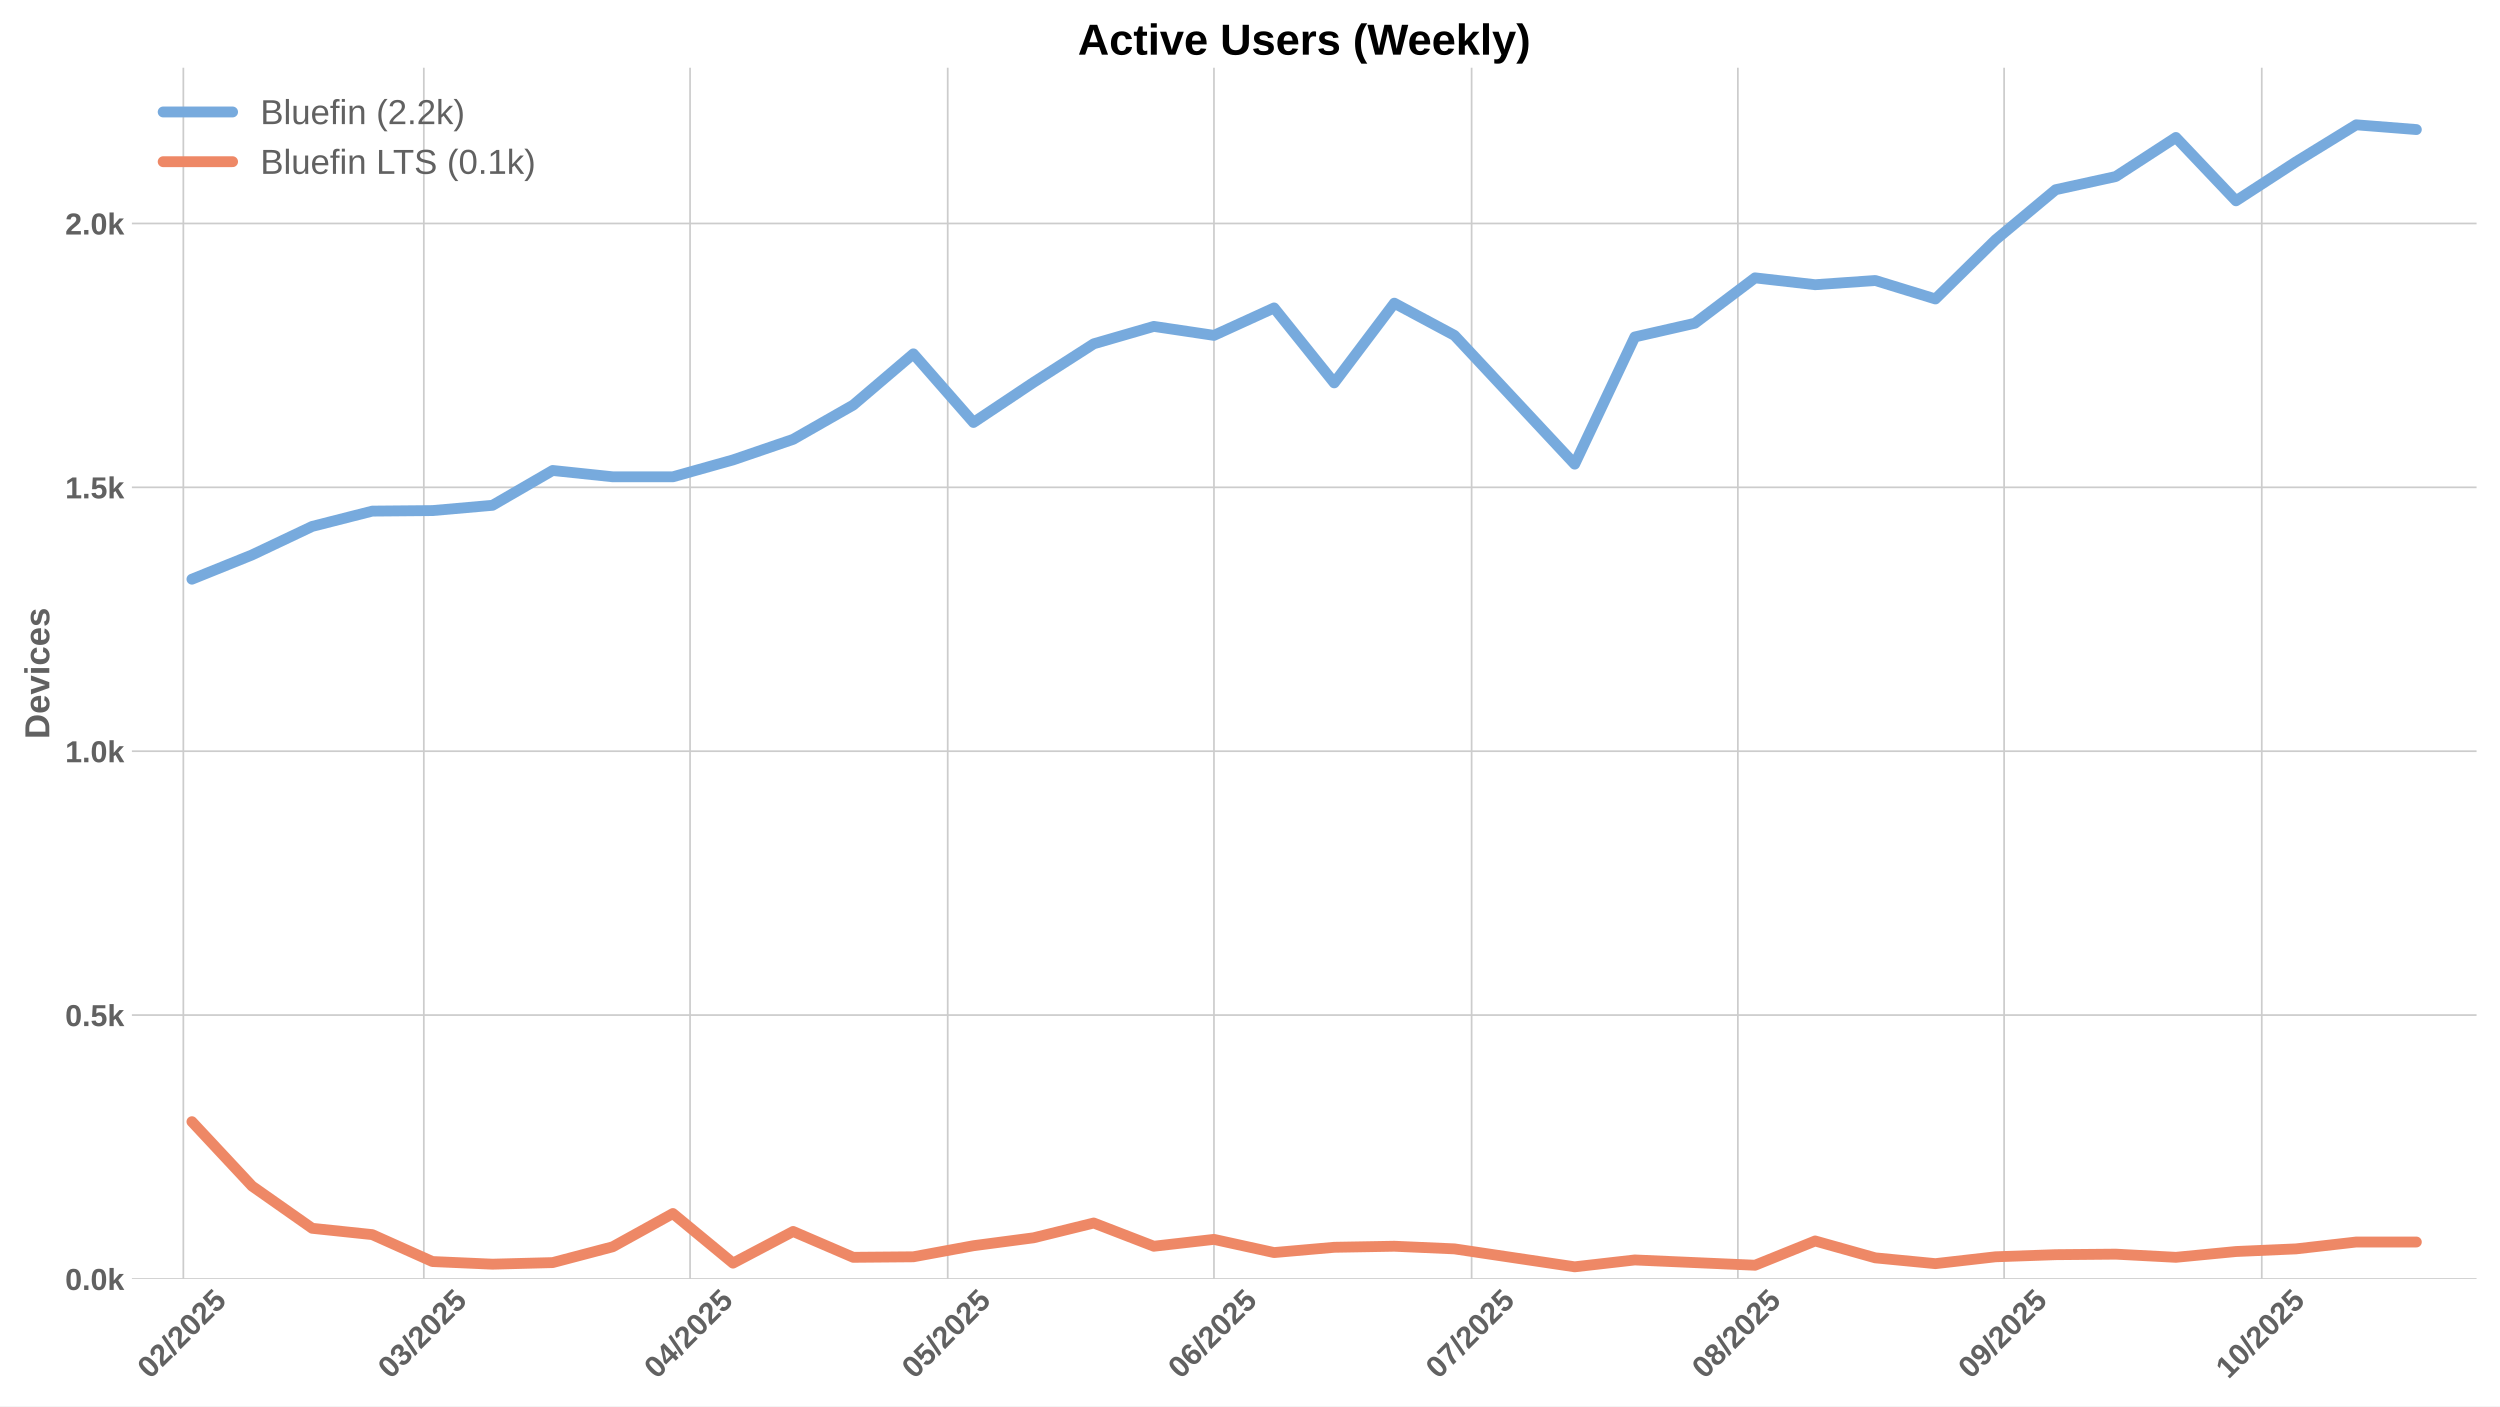
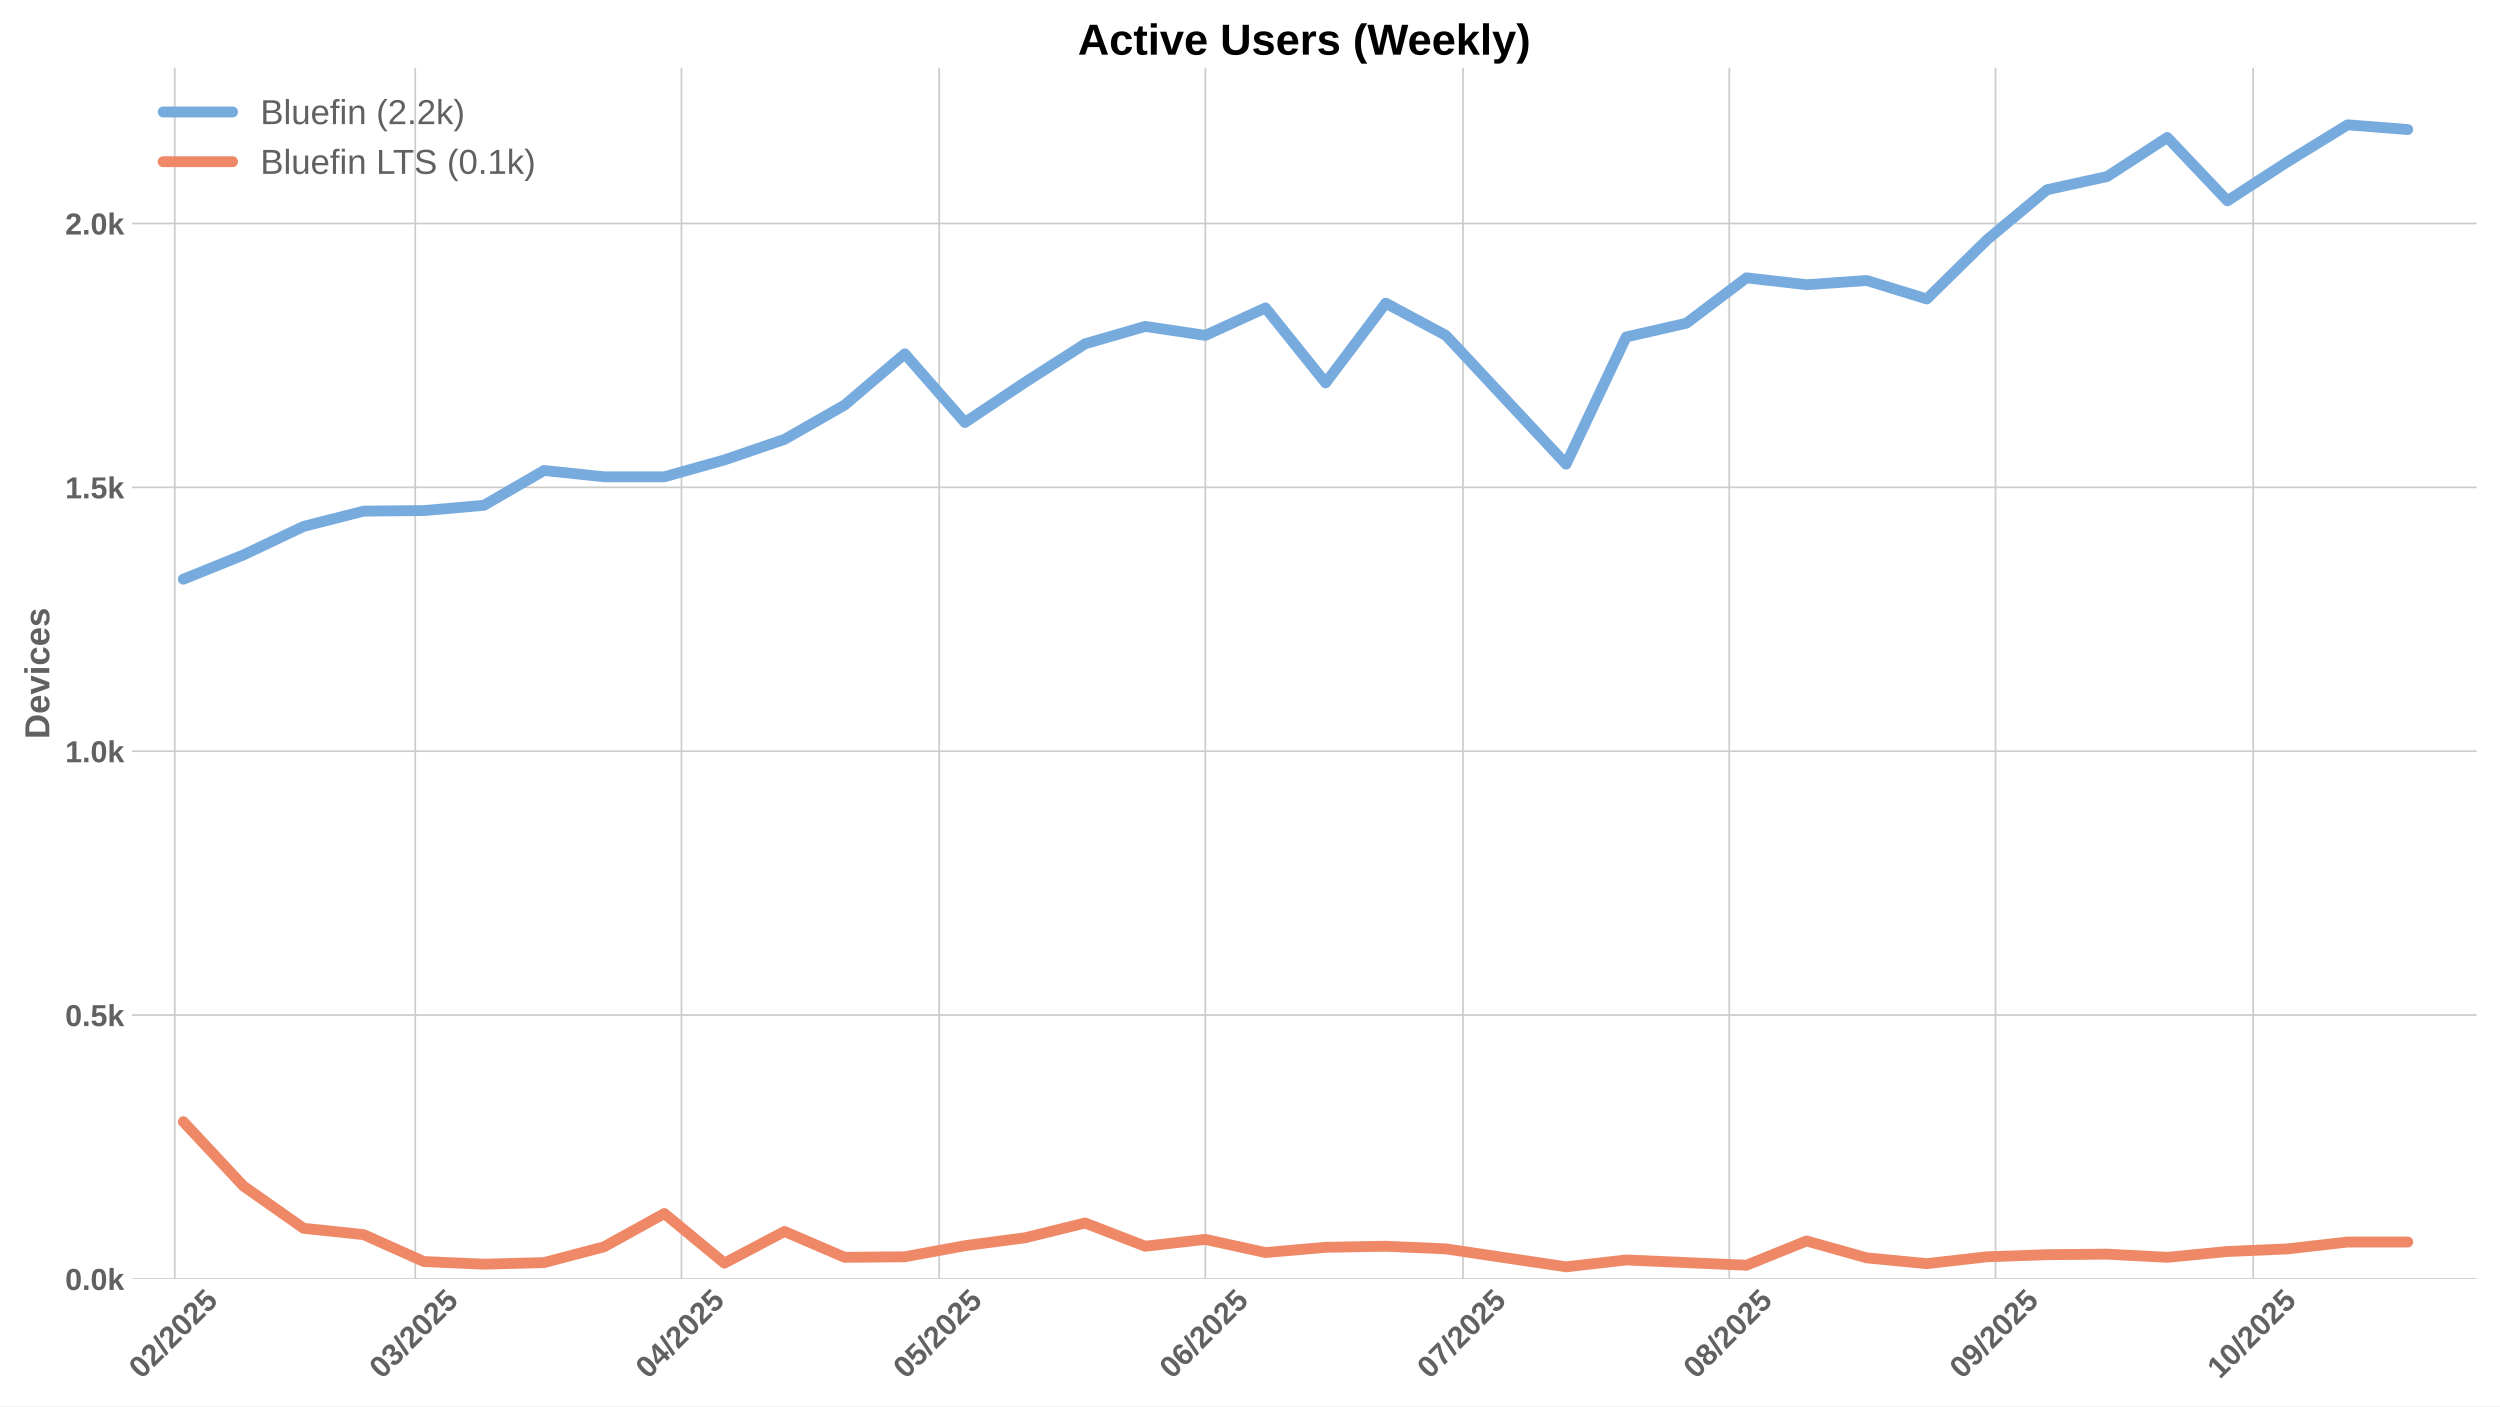
<svg xmlns="http://www.w3.org/2000/svg" xmlns:xlink="http://www.w3.org/1999/xlink" width="1152pt" height="648pt" viewBox="0 0 1152 648" version="1.1">
  <defs>
    <style type="text/css">*{stroke-linejoin: round; stroke-linecap: butt}</style>
  </defs>
  <g id="figure_1">
    <g id="patch_1">
      <path d="M 0 648  L 1152 648  L 1152 0  L 0 0  z " style="fill: #ffffff" />
    </g>
    <g id="axes_1">
      <g id="patch_2">
        <path d="M 60.78 589.343  L 1141.2 589.343  L 1141.2 31.2  L 60.78 31.2  z " style="fill: #ffffff" />
      </g>
      <g id="matplotlib.axis_1">
        <g id="xtick_1">
          <g id="line2d_1">
-             <path d="M 84.484 589.343  L 84.484 31.2  " clip-path="url(#pce6b079dcf)" style="fill: none; stroke: #cccccc; stroke-width: 0.8; stroke-linecap: round" />
+             <path d="M 80.526 589.343  L 80.526 31.2  " clip-path="url(#p0f02a2722f)" style="fill: none; stroke: #cccccc; stroke-width: 0.8; stroke-linecap: round" />
          </g>
          <g id="line2d_2" />
          <g id="text_1">
-             <g style="fill: #616161" transform="translate(69.15349 635.7977) rotate(-45) scale(0.14 -0.14)">
+             <g style="fill: #616161" transform="translate(65.19536 635.7977) rotate(-45) scale(0.14 -0.14)">
              <defs>
                <path id="LiberationSans-Bold-30" d="M 3297 2203  Q 3297 1088 2914 512  Q 2531 -63 1766 -63  Q 253 -63 253 2203  Q 253 2994 418 3494  Q 584 3994 915 4231  Q 1247 4469 1791 4469  Q 2572 4469 2934 3903  Q 3297 3338 3297 2203  z M 2416 2203  Q 2416 2813 2356 3150  Q 2297 3488 2165 3634  Q 2034 3781 1784 3781  Q 1519 3781 1383 3632  Q 1247 3484 1189 3148  Q 1131 2813 1131 2203  Q 1131 1600 1192 1261  Q 1253 922 1386 775  Q 1519 628 1772 628  Q 2022 628 2158 783  Q 2294 938 2355 1278  Q 2416 1619 2416 2203  z " transform="scale(0.015625)" />
                <path id="LiberationSans-Bold-32" d="M 222 0  L 222 609  Q 394 988 711 1347  Q 1028 1706 1509 2097  Q 1972 2472 2158 2715  Q 2344 2959 2344 3194  Q 2344 3769 1766 3769  Q 1484 3769 1336 3617  Q 1188 3466 1144 3163  L 259 3213  Q 334 3825 717 4147  Q 1100 4469 1759 4469  Q 2472 4469 2853 4144  Q 3234 3819 3234 3231  Q 3234 2922 3112 2672  Q 2991 2422 2800 2211  Q 2609 2000 2376 1815  Q 2144 1631 1925 1456  Q 1706 1281 1526 1103  Q 1347 925 1259 722  L 3303 722  L 3303 0  L 222 0  z " transform="scale(0.015625)" />
                <path id="LiberationSans-Bold-2f" d="M 63 -128  L 972 4638  L 1716 4638  L 822 -128  L 63 -128  z " transform="scale(0.015625)" />
                <path id="LiberationSans-Bold-35" d="M 3381 1466  Q 3381 766 2945 351  Q 2509 -63 1750 -63  Q 1088 -63 689 235  Q 291 534 197 1100  L 1075 1172  Q 1144 891 1319 762  Q 1494 634 1759 634  Q 2088 634 2283 843  Q 2478 1053 2478 1447  Q 2478 1794 2293 2001  Q 2109 2209 1778 2209  Q 1413 2209 1181 1925  L 325 1925  L 478 4403  L 3125 4403  L 3125 3750  L 1275 3750  L 1203 2638  Q 1522 2919 2000 2919  Q 2628 2919 3004 2528  Q 3381 2138 3381 1466  z " transform="scale(0.015625)" />
              </defs>
              <use xlink:href="#LiberationSans-Bold-30" />
              <use xlink:href="#LiberationSans-Bold-32" transform="translate(55.61523 0)" />
              <use xlink:href="#LiberationSans-Bold-2f" transform="translate(111.2305 0)" />
              <use xlink:href="#LiberationSans-Bold-32" transform="translate(139.0137 0)" />
              <use xlink:href="#LiberationSans-Bold-30" transform="translate(194.6289 0)" />
              <use xlink:href="#LiberationSans-Bold-32" transform="translate(250.2441 0)" />
              <use xlink:href="#LiberationSans-Bold-35" transform="translate(305.8594 0)" />
            </g>
          </g>
        </g>
        <g id="xtick_2">
          <g id="line2d_3">
-             <path d="M 195.296 589.343  L 195.296 31.2  " clip-path="url(#pce6b079dcf)" style="fill: none; stroke: #cccccc; stroke-width: 0.8; stroke-linecap: round" />
+             <path d="M 191.338 589.343  L 191.338 31.2  " clip-path="url(#p0f02a2722f)" style="fill: none; stroke: #cccccc; stroke-width: 0.8; stroke-linecap: round" />
          </g>
          <g id="line2d_4" />
          <g id="text_2">
-             <g style="fill: #616161" transform="translate(179.9658 635.7977) rotate(-45) scale(0.14 -0.14)">
+             <g style="fill: #616161" transform="translate(176.0077 635.7977) rotate(-45) scale(0.14 -0.14)">
              <defs>
                <path id="LiberationSans-Bold-33" d="M 3328 1222  Q 3328 603 2922 265  Q 2516 -72 1766 -72  Q 1056 -72 637 254  Q 219 581 147 1197  L 1041 1275  Q 1125 641 1763 641  Q 2078 641 2253 797  Q 2428 953 2428 1275  Q 2428 1569 2215 1725  Q 2003 1881 1584 1881  L 1278 1881  L 1278 2591  L 1566 2591  Q 1944 2591 2134 2745  Q 2325 2900 2325 3188  Q 2325 3459 2173 3614  Q 2022 3769 1731 3769  Q 1459 3769 1292 3619  Q 1125 3469 1100 3194  L 222 3256  Q 291 3825 694 4147  Q 1097 4469 1747 4469  Q 2438 4469 2827 4158  Q 3216 3847 3216 3297  Q 3216 2884 2973 2618  Q 2731 2353 2275 2266  L 2275 2253  Q 2781 2194 3054 1920  Q 3328 1647 3328 1222  z " transform="scale(0.015625)" />
              </defs>
              <use xlink:href="#LiberationSans-Bold-30" />
              <use xlink:href="#LiberationSans-Bold-33" transform="translate(55.61523 0)" />
              <use xlink:href="#LiberationSans-Bold-2f" transform="translate(111.2305 0)" />
              <use xlink:href="#LiberationSans-Bold-32" transform="translate(139.0137 0)" />
              <use xlink:href="#LiberationSans-Bold-30" transform="translate(194.6289 0)" />
              <use xlink:href="#LiberationSans-Bold-32" transform="translate(250.2441 0)" />
              <use xlink:href="#LiberationSans-Bold-35" transform="translate(305.8594 0)" />
            </g>
          </g>
        </g>
        <g id="xtick_3">
          <g id="line2d_5">
-             <path d="M 317.981 589.343  L 317.981 31.2  " clip-path="url(#pce6b079dcf)" style="fill: none; stroke: #cccccc; stroke-width: 0.8; stroke-linecap: round" />
+             <path d="M 314.023 589.343  L 314.023 31.2  " clip-path="url(#p0f02a2722f)" style="fill: none; stroke: #cccccc; stroke-width: 0.8; stroke-linecap: round" />
          </g>
          <g id="line2d_6" />
          <g id="text_3">
-             <g style="fill: #616161" transform="translate(302.6508 635.7977) rotate(-45) scale(0.14 -0.14)">
+             <g style="fill: #616161" transform="translate(298.6927 635.7977) rotate(-45) scale(0.14 -0.14)">
              <defs>
                <path id="LiberationSans-Bold-34" d="M 2938 897  L 2938 0  L 2100 0  L 2100 897  L 97 897  L 97 1556  L 1956 4403  L 2938 4403  L 2938 1550  L 3525 1550  L 3525 897  L 2938 897  z M 2100 2991  Q 2100 3159 2111 3356  Q 2122 3553 2128 3609  Q 2047 3434 1834 3103  L 813 1550  L 2100 1550  L 2100 2991  z " transform="scale(0.015625)" />
              </defs>
              <use xlink:href="#LiberationSans-Bold-30" />
              <use xlink:href="#LiberationSans-Bold-34" transform="translate(55.61523 0)" />
              <use xlink:href="#LiberationSans-Bold-2f" transform="translate(111.2305 0)" />
              <use xlink:href="#LiberationSans-Bold-32" transform="translate(139.0137 0)" />
              <use xlink:href="#LiberationSans-Bold-30" transform="translate(194.6289 0)" />
              <use xlink:href="#LiberationSans-Bold-32" transform="translate(250.2441 0)" />
              <use xlink:href="#LiberationSans-Bold-35" transform="translate(305.8594 0)" />
            </g>
          </g>
        </g>
        <g id="xtick_4">
          <g id="line2d_7">
-             <path d="M 436.709 589.343  L 436.709 31.2  " clip-path="url(#pce6b079dcf)" style="fill: none; stroke: #cccccc; stroke-width: 0.8; stroke-linecap: round" />
+             <path d="M 432.75 589.343  L 432.75 31.2  " clip-path="url(#p0f02a2722f)" style="fill: none; stroke: #cccccc; stroke-width: 0.8; stroke-linecap: round" />
          </g>
          <g id="line2d_8" />
          <g id="text_4">
-             <g style="fill: #616161" transform="translate(421.3783 635.7977) rotate(-45) scale(0.14 -0.14)">
+             <g style="fill: #616161" transform="translate(417.4202 635.7977) rotate(-45) scale(0.14 -0.14)">
              <use xlink:href="#LiberationSans-Bold-30" />
              <use xlink:href="#LiberationSans-Bold-35" transform="translate(55.61523 0)" />
              <use xlink:href="#LiberationSans-Bold-2f" transform="translate(111.2305 0)" />
              <use xlink:href="#LiberationSans-Bold-32" transform="translate(139.0137 0)" />
              <use xlink:href="#LiberationSans-Bold-30" transform="translate(194.6289 0)" />
              <use xlink:href="#LiberationSans-Bold-32" transform="translate(250.2441 0)" />
              <use xlink:href="#LiberationSans-Bold-35" transform="translate(305.8594 0)" />
            </g>
          </g>
        </g>
        <g id="xtick_5">
          <g id="line2d_9">
-             <path d="M 559.394 589.343  L 559.394 31.2  " clip-path="url(#pce6b079dcf)" style="fill: none; stroke: #cccccc; stroke-width: 0.8; stroke-linecap: round" />
+             <path d="M 555.436 589.343  L 555.436 31.2  " clip-path="url(#p0f02a2722f)" style="fill: none; stroke: #cccccc; stroke-width: 0.8; stroke-linecap: round" />
          </g>
          <g id="line2d_10" />
          <g id="text_5">
-             <g style="fill: #616161" transform="translate(544.0634 635.7977) rotate(-45) scale(0.14 -0.14)">
+             <g style="fill: #616161" transform="translate(540.1052 635.7977) rotate(-45) scale(0.14 -0.14)">
              <defs>
                <path id="LiberationSans-Bold-36" d="M 3328 1441  Q 3328 738 2934 337  Q 2541 -63 1847 -63  Q 1069 -63 651 482  Q 234 1028 234 2100  Q 234 3278 657 3873  Q 1081 4469 1869 4469  Q 2428 4469 2751 4222  Q 3075 3975 3209 3456  L 2381 3341  Q 2263 3775 1850 3775  Q 1497 3775 1295 3422  Q 1094 3069 1094 2350  Q 1234 2584 1484 2709  Q 1734 2834 2050 2834  Q 2641 2834 2984 2459  Q 3328 2084 3328 1441  z M 2447 1416  Q 2447 1791 2273 1989  Q 2100 2188 1797 2188  Q 1506 2188 1331 2002  Q 1156 1816 1156 1509  Q 1156 1125 1339 873  Q 1522 622 1819 622  Q 2116 622 2281 833  Q 2447 1044 2447 1416  z " transform="scale(0.015625)" />
              </defs>
              <use xlink:href="#LiberationSans-Bold-30" />
              <use xlink:href="#LiberationSans-Bold-36" transform="translate(55.61523 0)" />
              <use xlink:href="#LiberationSans-Bold-2f" transform="translate(111.2305 0)" />
              <use xlink:href="#LiberationSans-Bold-32" transform="translate(139.0137 0)" />
              <use xlink:href="#LiberationSans-Bold-30" transform="translate(194.6289 0)" />
              <use xlink:href="#LiberationSans-Bold-32" transform="translate(250.2441 0)" />
              <use xlink:href="#LiberationSans-Bold-35" transform="translate(305.8594 0)" />
            </g>
          </g>
        </g>
        <g id="xtick_6">
          <g id="line2d_11">
-             <path d="M 678.121 589.343  L 678.121 31.2  " clip-path="url(#pce6b079dcf)" style="fill: none; stroke: #cccccc; stroke-width: 0.8; stroke-linecap: round" />
+             <path d="M 674.163 589.343  L 674.163 31.2  " clip-path="url(#p0f02a2722f)" style="fill: none; stroke: #cccccc; stroke-width: 0.8; stroke-linecap: round" />
          </g>
          <g id="line2d_12" />
          <g id="text_6">
-             <g style="fill: #616161" transform="translate(662.7908 635.7977) rotate(-45) scale(0.14 -0.14)">
+             <g style="fill: #616161" transform="translate(658.8327 635.7977) rotate(-45) scale(0.14 -0.14)">
              <defs>
                <path id="LiberationSans-Bold-37" d="M 3278 3706  Q 2981 3238 2717 2797  Q 2453 2356 2256 1911  Q 2059 1466 1945 995  Q 1831 525 1831 0  L 916 0  Q 916 550 1059 1064  Q 1203 1578 1475 2111  Q 1747 2644 2463 3681  L 275 3681  L 275 4403  L 3278 4403  L 3278 3706  z " transform="scale(0.015625)" />
              </defs>
              <use xlink:href="#LiberationSans-Bold-30" />
              <use xlink:href="#LiberationSans-Bold-37" transform="translate(55.61523 0)" />
              <use xlink:href="#LiberationSans-Bold-2f" transform="translate(111.2305 0)" />
              <use xlink:href="#LiberationSans-Bold-32" transform="translate(139.0137 0)" />
              <use xlink:href="#LiberationSans-Bold-30" transform="translate(194.6289 0)" />
              <use xlink:href="#LiberationSans-Bold-32" transform="translate(250.2441 0)" />
              <use xlink:href="#LiberationSans-Bold-35" transform="translate(305.8594 0)" />
            </g>
          </g>
        </g>
        <g id="xtick_7">
          <g id="line2d_13">
-             <path d="M 800.806 589.343  L 800.806 31.2  " clip-path="url(#pce6b079dcf)" style="fill: none; stroke: #cccccc; stroke-width: 0.8; stroke-linecap: round" />
+             <path d="M 796.848 589.343  L 796.848 31.2  " clip-path="url(#p0f02a2722f)" style="fill: none; stroke: #cccccc; stroke-width: 0.8; stroke-linecap: round" />
          </g>
          <g id="line2d_14" />
          <g id="text_7">
-             <g style="fill: #616161" transform="translate(785.4759 635.7977) rotate(-45) scale(0.14 -0.14)">
+             <g style="fill: #616161" transform="translate(781.5178 635.7977) rotate(-45) scale(0.14 -0.14)">
              <defs>
                <path id="LiberationSans-Bold-38" d="M 3363 1241  Q 3363 622 2953 279  Q 2544 -63 1784 -63  Q 1031 -63 617 278  Q 203 619 203 1234  Q 203 1656 447 1945  Q 691 2234 1100 2303  L 1100 2316  Q 744 2394 525 2669  Q 306 2944 306 3303  Q 306 3844 689 4156  Q 1072 4469 1772 4469  Q 2488 4469 2870 4164  Q 3253 3859 3253 3297  Q 3253 2938 3036 2666  Q 2819 2394 2453 2322  L 2453 2309  Q 2878 2241 3120 1961  Q 3363 1681 3363 1241  z M 2350 3250  Q 2350 3563 2206 3708  Q 2063 3853 1772 3853  Q 1203 3853 1203 3250  Q 1203 2619 1778 2619  Q 2066 2619 2208 2766  Q 2350 2913 2350 3250  z M 2453 1313  Q 2453 2003 1766 2003  Q 1447 2003 1276 1822  Q 1106 1641 1106 1300  Q 1106 913 1275 734  Q 1444 556 1791 556  Q 2131 556 2292 734  Q 2453 913 2453 1313  z " transform="scale(0.015625)" />
              </defs>
              <use xlink:href="#LiberationSans-Bold-30" />
              <use xlink:href="#LiberationSans-Bold-38" transform="translate(55.61523 0)" />
              <use xlink:href="#LiberationSans-Bold-2f" transform="translate(111.2305 0)" />
              <use xlink:href="#LiberationSans-Bold-32" transform="translate(139.0137 0)" />
              <use xlink:href="#LiberationSans-Bold-30" transform="translate(194.6289 0)" />
              <use xlink:href="#LiberationSans-Bold-32" transform="translate(250.2441 0)" />
              <use xlink:href="#LiberationSans-Bold-35" transform="translate(305.8594 0)" />
            </g>
          </g>
        </g>
        <g id="xtick_8">
          <g id="line2d_15">
-             <path d="M 923.491 589.343  L 923.491 31.2  " clip-path="url(#pce6b079dcf)" style="fill: none; stroke: #cccccc; stroke-width: 0.8; stroke-linecap: round" />
+             <path d="M 919.533 589.343  L 919.533 31.2  " clip-path="url(#p0f02a2722f)" style="fill: none; stroke: #cccccc; stroke-width: 0.8; stroke-linecap: round" />
          </g>
          <g id="line2d_16" />
          <g id="text_8">
-             <g style="fill: #616161" transform="translate(908.161 635.7977) rotate(-45) scale(0.14 -0.14)">
+             <g style="fill: #616161" transform="translate(904.2028 635.7977) rotate(-45) scale(0.14 -0.14)">
              <defs>
                <path id="LiberationSans-Bold-39" d="M 3322 2272  Q 3322 1100 2894 518  Q 2466 -63 1678 -63  Q 1097 -63 767 185  Q 438 434 300 972  L 1125 1088  Q 1247 628 1688 628  Q 2056 628 2254 981  Q 2453 1334 2459 2028  Q 2341 1794 2070 1661  Q 1800 1528 1488 1528  Q 906 1528 564 1923  Q 222 2319 222 2994  Q 222 3688 623 4078  Q 1025 4469 1759 4469  Q 2550 4469 2936 3920  Q 3322 3372 3322 2272  z M 2394 2888  Q 2394 3297 2214 3539  Q 2034 3781 1738 3781  Q 1447 3781 1280 3570  Q 1113 3359 1113 2988  Q 1113 2622 1278 2401  Q 1444 2181 1741 2181  Q 2022 2181 2208 2373  Q 2394 2566 2394 2888  z " transform="scale(0.015625)" />
              </defs>
              <use xlink:href="#LiberationSans-Bold-30" />
              <use xlink:href="#LiberationSans-Bold-39" transform="translate(55.61523 0)" />
              <use xlink:href="#LiberationSans-Bold-2f" transform="translate(111.2305 0)" />
              <use xlink:href="#LiberationSans-Bold-32" transform="translate(139.0137 0)" />
              <use xlink:href="#LiberationSans-Bold-30" transform="translate(194.6289 0)" />
              <use xlink:href="#LiberationSans-Bold-32" transform="translate(250.2441 0)" />
              <use xlink:href="#LiberationSans-Bold-35" transform="translate(305.8594 0)" />
            </g>
          </g>
        </g>
        <g id="xtick_9">
          <g id="line2d_17">
-             <path d="M 1042.219 589.343  L 1042.219 31.2  " clip-path="url(#pce6b079dcf)" style="fill: none; stroke: #cccccc; stroke-width: 0.8; stroke-linecap: round" />
+             <path d="M 1038.261 589.343  L 1038.261 31.2  " clip-path="url(#p0f02a2722f)" style="fill: none; stroke: #cccccc; stroke-width: 0.8; stroke-linecap: round" />
          </g>
          <g id="line2d_18" />
          <g id="text_9">
-             <g style="fill: #616161" transform="translate(1026.888 635.7977) rotate(-45) scale(0.14 -0.14)">
+             <g style="fill: #616161" transform="translate(1022.93 635.7977) rotate(-45) scale(0.14 -0.14)">
              <defs>
                <path id="LiberationSans-Bold-31" d="M 403 0  L 403 653  L 1494 653  L 1494 3656  L 438 2997  L 438 3688  L 1541 4403  L 2372 4403  L 2372 653  L 3381 653  L 3381 0  L 403 0  z " transform="scale(0.015625)" />
              </defs>
              <use xlink:href="#LiberationSans-Bold-31" />
              <use xlink:href="#LiberationSans-Bold-30" transform="translate(55.61523 0)" />
              <use xlink:href="#LiberationSans-Bold-2f" transform="translate(111.2305 0)" />
              <use xlink:href="#LiberationSans-Bold-32" transform="translate(139.0137 0)" />
              <use xlink:href="#LiberationSans-Bold-30" transform="translate(194.6289 0)" />
              <use xlink:href="#LiberationSans-Bold-32" transform="translate(250.2441 0)" />
              <use xlink:href="#LiberationSans-Bold-35" transform="translate(305.8594 0)" />
            </g>
          </g>
        </g>
      </g>
      <g id="matplotlib.axis_2">
        <g id="ytick_1">
          <g id="line2d_19">
-             <path d="M 60.78 589.343  L 1141.2 589.343  " clip-path="url(#pce6b079dcf)" style="fill: none; stroke: #cccccc; stroke-width: 0.8; stroke-linecap: round" />
+             <path d="M 60.78 589.343  L 1141.2 589.343  " clip-path="url(#p0f02a2722f)" style="fill: none; stroke: #cccccc; stroke-width: 0.8; stroke-linecap: round" />
          </g>
          <g id="line2d_20" />
          <g id="text_10">
            <g style="fill: #616161" transform="translate(30.03469 594.416) scale(0.14 -0.14)">
              <defs>
                <path id="LiberationSans-Bold-2e" d="M 434 0  L 434 953  L 1338 953  L 1338 0  L 434 0  z " transform="scale(0.015625)" />
                <path id="LiberationSans-Bold-6b" d="M 2606 0  L 1703 1531  L 1325 1269  L 1325 0  L 447 0  L 447 4638  L 1325 4638  L 1325 1981  L 2531 3381  L 3475 3381  L 2288 2063  L 3566 0  L 2606 0  z " transform="scale(0.015625)" />
              </defs>
              <use xlink:href="#LiberationSans-Bold-30" />
              <use xlink:href="#LiberationSans-Bold-2e" transform="translate(55.61523 0)" />
              <use xlink:href="#LiberationSans-Bold-30" transform="translate(83.39844 0)" />
              <use xlink:href="#LiberationSans-Bold-6b" transform="translate(139.0137 0)" />
            </g>
          </g>
        </g>
        <g id="ytick_2">
          <g id="line2d_21">
-             <path d="M 60.78 467.754  L 1141.2 467.754  " clip-path="url(#pce6b079dcf)" style="fill: none; stroke: #cccccc; stroke-width: 0.8; stroke-linecap: round" />
+             <path d="M 60.78 467.754  L 1141.2 467.754  " clip-path="url(#p0f02a2722f)" style="fill: none; stroke: #cccccc; stroke-width: 0.8; stroke-linecap: round" />
          </g>
          <g id="line2d_22" />
          <g id="text_11">
            <g style="fill: #616161" transform="translate(30.03469 472.8268) scale(0.14 -0.14)">
              <use xlink:href="#LiberationSans-Bold-30" />
              <use xlink:href="#LiberationSans-Bold-2e" transform="translate(55.61523 0)" />
              <use xlink:href="#LiberationSans-Bold-35" transform="translate(83.39844 0)" />
              <use xlink:href="#LiberationSans-Bold-6b" transform="translate(139.0137 0)" />
            </g>
          </g>
        </g>
        <g id="ytick_3">
          <g id="line2d_23">
-             <path d="M 60.78 346.165  L 1141.2 346.165  " clip-path="url(#pce6b079dcf)" style="fill: none; stroke: #cccccc; stroke-width: 0.8; stroke-linecap: round" />
+             <path d="M 60.78 346.165  L 1141.2 346.165  " clip-path="url(#p0f02a2722f)" style="fill: none; stroke: #cccccc; stroke-width: 0.8; stroke-linecap: round" />
          </g>
          <g id="line2d_24" />
          <g id="text_12">
            <g style="fill: #616161" transform="translate(30.03469 351.2375) scale(0.14 -0.14)">
              <use xlink:href="#LiberationSans-Bold-31" />
              <use xlink:href="#LiberationSans-Bold-2e" transform="translate(55.61523 0)" />
              <use xlink:href="#LiberationSans-Bold-30" transform="translate(83.39844 0)" />
              <use xlink:href="#LiberationSans-Bold-6b" transform="translate(139.0137 0)" />
            </g>
          </g>
        </g>
        <g id="ytick_4">
          <g id="line2d_25">
-             <path d="M 60.78 224.576  L 1141.2 224.576  " clip-path="url(#pce6b079dcf)" style="fill: none; stroke: #cccccc; stroke-width: 0.8; stroke-linecap: round" />
+             <path d="M 60.78 224.576  L 1141.2 224.576  " clip-path="url(#p0f02a2722f)" style="fill: none; stroke: #cccccc; stroke-width: 0.8; stroke-linecap: round" />
          </g>
          <g id="line2d_26" />
          <g id="text_13">
            <g style="fill: #616161" transform="translate(30.03469 229.6483) scale(0.14 -0.14)">
              <use xlink:href="#LiberationSans-Bold-31" />
              <use xlink:href="#LiberationSans-Bold-2e" transform="translate(55.61523 0)" />
              <use xlink:href="#LiberationSans-Bold-35" transform="translate(83.39844 0)" />
              <use xlink:href="#LiberationSans-Bold-6b" transform="translate(139.0137 0)" />
            </g>
          </g>
        </g>
        <g id="ytick_5">
          <g id="line2d_27">
-             <path d="M 60.78 102.986  L 1141.2 102.986  " clip-path="url(#pce6b079dcf)" style="fill: none; stroke: #cccccc; stroke-width: 0.8; stroke-linecap: round" />
+             <path d="M 60.78 102.986  L 1141.2 102.986  " clip-path="url(#p0f02a2722f)" style="fill: none; stroke: #cccccc; stroke-width: 0.8; stroke-linecap: round" />
          </g>
          <g id="line2d_28" />
          <g id="text_14">
            <g style="fill: #616161" transform="translate(30.03469 108.0591) scale(0.14 -0.14)">
              <use xlink:href="#LiberationSans-Bold-32" />
              <use xlink:href="#LiberationSans-Bold-2e" transform="translate(55.61523 0)" />
              <use xlink:href="#LiberationSans-Bold-30" transform="translate(83.39844 0)" />
              <use xlink:href="#LiberationSans-Bold-6b" transform="translate(139.0137 0)" />
            </g>
          </g>
        </g>
        <g id="text_15">
          <g style="fill: #616161" transform="translate(22.71469 340.5153) rotate(-90) scale(0.16 -0.16)">
            <defs>
              <path id="LiberationSans-Bold-44" d="M 4353 2234  Q 4353 1553 4086 1045  Q 3819 538 3330 269  Q 2841 0 2209 0  L 428 0  L 428 4403  L 2022 4403  Q 3134 4403 3743 3842  Q 4353 3281 4353 2234  z M 3425 2234  Q 3425 2944 3056 3317  Q 2688 3691 2003 3691  L 1350 3691  L 1350 713  L 2131 713  Q 2725 713 3075 1122  Q 3425 1531 3425 2234  z " transform="scale(0.015625)" />
              <path id="LiberationSans-Bold-65" d="M 1831 -63  Q 1069 -63 659 389  Q 250 841 250 1706  Q 250 2544 665 2994  Q 1081 3444 1844 3444  Q 2572 3444 2956 2961  Q 3341 2478 3341 1547  L 3341 1522  L 1172 1522  Q 1172 1028 1355 776  Q 1538 525 1875 525  Q 2341 525 2463 928  L 3291 856  Q 2931 -63 1831 -63  z M 1831 2891  Q 1522 2891 1355 2675  Q 1188 2459 1178 2072  L 2491 2072  Q 2466 2481 2294 2686  Q 2122 2891 1831 2891  z " transform="scale(0.015625)" />
              <path id="LiberationSans-Bold-76" d="M 2284 0  L 1234 0  L 25 3381  L 953 3381  L 1544 1491  Q 1591 1334 1766 709  Q 1797 838 1894 1159  Q 1991 1481 2613 3381  L 3531 3381  L 2284 0  z " transform="scale(0.015625)" />
              <path id="LiberationSans-Bold-69" d="M 447 3991  L 447 4638  L 1325 4638  L 1325 3991  L 447 3991  z M 447 0  L 447 3381  L 1325 3381  L 1325 0  L 447 0  z " transform="scale(0.015625)" />
              <path id="LiberationSans-Bold-63" d="M 1856 -63  Q 1088 -63 669 395  Q 250 853 250 1672  Q 250 2509 672 2976  Q 1094 3444 1869 3444  Q 2466 3444 2856 3144  Q 3247 2844 3347 2316  L 2463 2272  Q 2425 2531 2275 2686  Q 2125 2841 1850 2841  Q 1172 2841 1172 1706  Q 1172 538 1863 538  Q 2113 538 2281 695  Q 2450 853 2491 1166  L 3372 1125  Q 3325 778 3123 506  Q 2922 234 2594 85  Q 2266 -63 1856 -63  z " transform="scale(0.015625)" />
              <path id="LiberationSans-Bold-73" d="M 3297 988  Q 3297 497 2895 217  Q 2494 -63 1784 -63  Q 1088 -63 717 157  Q 347 378 225 844  L 997 959  Q 1063 719 1223 619  Q 1384 519 1784 519  Q 2153 519 2322 612  Q 2491 706 2491 906  Q 2491 1069 2355 1164  Q 2219 1259 1894 1325  Q 1150 1472 890 1598  Q 631 1725 495 1926  Q 359 2128 359 2422  Q 359 2906 732 3176  Q 1106 3447 1791 3447  Q 2394 3447 2761 3212  Q 3128 2978 3219 2534  L 2441 2453  Q 2403 2659 2256 2761  Q 2109 2863 1791 2863  Q 1478 2863 1322 2783  Q 1166 2703 1166 2516  Q 1166 2369 1286 2283  Q 1406 2197 1691 2141  Q 2088 2059 2395 1973  Q 2703 1888 2889 1769  Q 3075 1650 3186 1464  Q 3297 1278 3297 988  z " transform="scale(0.015625)" />
            </defs>
            <use xlink:href="#LiberationSans-Bold-44" />
            <use xlink:href="#LiberationSans-Bold-65" transform="translate(72.2168 0)" />
            <use xlink:href="#LiberationSans-Bold-76" transform="translate(127.832 0)" />
            <use xlink:href="#LiberationSans-Bold-69" transform="translate(183.4473 0)" />
            <use xlink:href="#LiberationSans-Bold-63" transform="translate(211.2305 0)" />
            <use xlink:href="#LiberationSans-Bold-65" transform="translate(266.8457 0)" />
            <use xlink:href="#LiberationSans-Bold-73" transform="translate(322.4609 0)" />
          </g>
        </g>
      </g>
      <g id="line2d_29">
-         <path d="M 88.441 266.889  L 116.144 255.702  L 143.848 242.571  L 171.551 235.519  L 199.254 235.275  L 226.957 232.844  L 254.66 216.794  L 282.363 219.712  L 310.066 219.712  L 337.769 211.93  L 365.472 202.446  L 393.175 186.64  L 420.878 163.051  L 448.581 194.665  L 476.284 176.183  L 503.988 158.431  L 531.691 150.406  L 559.394 154.54  L 587.097 141.895  L 614.8 176.426  L 642.503 139.706  L 670.206 154.54  L 725.612 213.876  L 753.315 155.27  L 781.018 148.947  L 808.721 128.034  L 836.424 131.195  L 864.128 129.25  L 891.831 137.761  L 919.534 110.525  L 947.237 87.423  L 974.94 81.343  L 1002.643 63.348  L 1030.346 92.53  L 1058.049 74.534  L 1085.752 57.512  L 1113.455 59.701  " clip-path="url(#pce6b079dcf)" style="fill: none; stroke: #77aadd; stroke-width: 5; stroke-linecap: round" />
+         <path d="M 84.483 266.889  L 112.186 255.702  L 139.889 242.571  L 167.592 235.519  L 195.296 235.275  L 222.999 232.844  L 250.702 216.794  L 278.405 219.712  L 306.108 219.712  L 333.811 211.93  L 361.514 202.446  L 389.217 186.64  L 416.92 163.051  L 444.623 194.665  L 472.326 176.183  L 500.029 158.431  L 527.732 150.406  L 555.436 154.54  L 583.139 141.895  L 610.842 176.426  L 638.545 139.706  L 666.248 154.54  L 721.654 213.876  L 749.357 155.27  L 777.06 148.947  L 804.763 128.034  L 832.466 131.195  L 860.169 129.25  L 887.872 137.761  L 915.576 110.525  L 943.279 87.423  L 970.982 81.343  L 998.685 63.348  L 1026.388 92.53  L 1054.091 74.534  L 1081.794 57.512  L 1109.497 59.701  " clip-path="url(#p0f02a2722f)" style="fill: none; stroke: #77aadd; stroke-width: 5; stroke-linecap: round" />
      </g>
      <g id="line2d_30">
-         <path d="M 88.441 516.876  L 116.144 546.544  L 143.848 565.998  L 171.551 568.916  L 199.254 581.318  L 226.957 582.534  L 254.66 581.805  L 282.363 574.509  L 310.066 559.189  L 337.769 582.048  L 365.472 567.457  L 393.175 579.373  L 420.878 579.13  L 448.581 574.023  L 476.284 570.375  L 503.988 563.566  L 531.691 574.266  L 559.394 571.105  L 587.097 577.184  L 614.8 574.752  L 642.503 574.266  L 670.206 575.482  L 725.612 583.75  L 753.315 580.589  L 781.018 581.805  L 808.721 583.021  L 836.424 571.834  L 864.128 579.616  L 891.831 582.291  L 919.534 579.13  L 947.237 578.157  L 974.94 577.914  L 1002.643 579.373  L 1030.346 576.698  L 1058.049 575.482  L 1085.752 572.321  L 1113.455 572.321  " clip-path="url(#pce6b079dcf)" style="fill: none; stroke: #ee8866; stroke-width: 5; stroke-linecap: round" />
+         <path d="M 84.483 516.876  L 112.186 546.544  L 139.889 565.998  L 167.592 568.916  L 195.296 581.318  L 222.999 582.534  L 250.702 581.805  L 278.405 574.509  L 306.108 559.189  L 333.811 582.048  L 361.514 567.457  L 389.217 579.373  L 416.92 579.13  L 444.623 574.023  L 472.326 570.375  L 500.029 563.566  L 527.732 574.266  L 555.436 571.105  L 583.139 577.184  L 610.842 574.752  L 638.545 574.266  L 666.248 575.482  L 721.654 583.75  L 749.357 580.589  L 777.06 581.805  L 804.763 583.021  L 832.466 571.834  L 860.169 579.616  L 887.872 582.291  L 915.576 579.13  L 943.279 578.157  L 970.982 577.914  L 998.685 579.373  L 1026.388 576.698  L 1054.091 575.482  L 1081.794 572.321  L 1109.497 572.321  " clip-path="url(#p0f02a2722f)" style="fill: none; stroke: #ee8866; stroke-width: 5; stroke-linecap: round" />
      </g>
      <g id="patch_3">
        <path d="M 60.78 589.343  L 60.78 31.2  " style="fill: none" />
      </g>
      <g id="patch_4">
        <path d="M 1141.2 589.343  L 1141.2 31.2  " style="fill: none" />
      </g>
      <g id="patch_5">
        <path d="M 60.78 589.343  L 1141.2 589.343  " style="fill: none" />
      </g>
      <g id="patch_6">
        <path d="M 60.78 31.2  L 1141.2 31.2  " style="fill: none" />
      </g>
      <g id="text_16">
        <g transform="translate(496.6791 25.2) scale(0.2 -0.2)">
          <defs>
            <path id="LiberationSans-Bold-41" d="M 3541 0  L 3150 1125  L 1472 1125  L 1081 0  L 159 0  L 1766 4403  L 2853 4403  L 4453 0  L 3541 0  z M 2309 3725  L 2291 3656  Q 2259 3544 2215 3400  Q 2172 3256 1678 1819  L 2944 1819  L 2509 3084  L 2375 3509  L 2309 3725  z " transform="scale(0.015625)" />
            <path id="LiberationSans-Bold-74" d="M 1313 -56  Q 925 -56 715 155  Q 506 366 506 794  L 506 2788  L 78 2788  L 78 3381  L 550 3381  L 825 4175  L 1375 4175  L 1375 3381  L 2016 3381  L 2016 2788  L 1375 2788  L 1375 1031  Q 1375 784 1469 667  Q 1563 550 1759 550  Q 1863 550 2053 594  L 2053 50  Q 1728 -56 1313 -56  z " transform="scale(0.015625)" />
            <path id="LiberationSans-Bold-20" transform="scale(0.015625)" />
            <path id="LiberationSans-Bold-55" d="M 2259 -63  Q 1350 -63 867 381  Q 384 825 384 1650  L 384 4403  L 1306 4403  L 1306 1722  Q 1306 1200 1554 929  Q 1803 659 2284 659  Q 2778 659 3043 942  Q 3309 1225 3309 1753  L 3309 4403  L 4231 4403  L 4231 1697  Q 4231 859 3714 398  Q 3197 -63 2259 -63  z " transform="scale(0.015625)" />
            <path id="LiberationSans-Bold-72" d="M 447 0  L 447 2588  Q 447 2866 439 3052  Q 431 3238 422 3381  L 1259 3381  Q 1269 3325 1284 3039  Q 1300 2753 1300 2659  L 1313 2659  Q 1441 3016 1541 3161  Q 1641 3306 1778 3376  Q 1916 3447 2122 3447  Q 2291 3447 2394 3400  L 2394 2666  Q 2181 2713 2019 2713  Q 1691 2713 1508 2447  Q 1325 2181 1325 1659  L 1325 0  L 447 0  z " transform="scale(0.015625)" />
            <path id="LiberationSans-Bold-28" d="M 1247 -1328  Q 756 -622 537 81  Q 319 784 319 1659  Q 319 2531 537 3232  Q 756 3934 1247 4638  L 2125 4638  Q 1631 3925 1407 3219  Q 1184 2513 1184 1656  Q 1184 803 1406 101  Q 1628 -600 2125 -1328  L 1247 -1328  z " transform="scale(0.015625)" />
            <path id="LiberationSans-Bold-57" d="M 4897 0  L 3803 0  L 3206 2547  Q 3097 2997 3022 3488  Q 2947 3078 2900 2864  Q 2853 2650 2234 0  L 1141 0  L 6 4403  L 941 4403  L 1578 1559  L 1722 872  Q 1809 1306 1892 1701  Q 1975 2097 2516 4403  L 3547 4403  L 4103 2059  Q 4169 1797 4325 872  L 4403 1234  L 4569 1953  L 5100 4403  L 6034 4403  L 4897 0  z " transform="scale(0.015625)" />
            <path id="LiberationSans-Bold-6c" d="M 447 0  L 447 4638  L 1325 4638  L 1325 0  L 447 0  z " transform="scale(0.015625)" />
            <path id="LiberationSans-Bold-79" d="M 884 -1328  Q 569 -1328 331 -1288  L 331 -663  Q 497 -688 634 -688  Q 822 -688 945 -628  Q 1069 -569 1167 -431  Q 1266 -294 1388 34  L 50 3381  L 978 3381  L 1509 1797  Q 1634 1456 1825 753  L 1903 1050  L 2106 1784  L 2606 3381  L 3525 3381  L 2188 -178  Q 1919 -828 1630 -1078  Q 1341 -1328 884 -1328  z " transform="scale(0.015625)" />
            <path id="LiberationSans-Bold-29" d="M 6 -1328  Q 506 -597 726 101  Q 947 800 947 1656  Q 947 2516 722 3223  Q 497 3931 6 4638  L 884 4638  Q 1378 3928 1595 3225  Q 1813 2522 1813 1659  Q 1813 791 1595 87  Q 1378 -616 884 -1328  L 6 -1328  z " transform="scale(0.015625)" />
          </defs>
          <use xlink:href="#LiberationSans-Bold-41" />
          <use xlink:href="#LiberationSans-Bold-63" transform="translate(72.2168 0)" />
          <use xlink:href="#LiberationSans-Bold-74" transform="translate(127.832 0)" />
          <use xlink:href="#LiberationSans-Bold-69" transform="translate(161.1328 0)" />
          <use xlink:href="#LiberationSans-Bold-76" transform="translate(188.916 0)" />
          <use xlink:href="#LiberationSans-Bold-65" transform="translate(244.5312 0)" />
          <use xlink:href="#LiberationSans-Bold-20" transform="translate(300.1465 0)" />
          <use xlink:href="#LiberationSans-Bold-55" transform="translate(327.9297 0)" />
          <use xlink:href="#LiberationSans-Bold-73" transform="translate(400.1465 0)" />
          <use xlink:href="#LiberationSans-Bold-65" transform="translate(455.7617 0)" />
          <use xlink:href="#LiberationSans-Bold-72" transform="translate(511.377 0)" />
          <use xlink:href="#LiberationSans-Bold-73" transform="translate(550.293 0)" />
          <use xlink:href="#LiberationSans-Bold-20" transform="translate(605.9082 0)" />
          <use xlink:href="#LiberationSans-Bold-28" transform="translate(633.6914 0)" />
          <use xlink:href="#LiberationSans-Bold-57" transform="translate(666.9922 0)" />
          <use xlink:href="#LiberationSans-Bold-65" transform="translate(759.627 0)" />
          <use xlink:href="#LiberationSans-Bold-65" transform="translate(815.2422 0)" />
          <use xlink:href="#LiberationSans-Bold-6b" transform="translate(870.8574 0)" />
          <use xlink:href="#LiberationSans-Bold-6c" transform="translate(926.4727 0)" />
          <use xlink:href="#LiberationSans-Bold-79" transform="translate(954.2559 0)" />
          <use xlink:href="#LiberationSans-Bold-29" transform="translate(1009.871 0)" />
        </g>
      </g>
      <g id="legend_1">
        <g id="line2d_31">
          <path d="M 75.18 51.595  L 91.18 51.595  L 107.18 51.595  " style="fill: none; stroke: #77aadd; stroke-width: 5; stroke-linecap: round" />
        </g>
        <g id="text_17">
          <g style="fill: #616161" transform="translate(119.98 57.195) scale(0.16 -0.16)">
            <defs>
              <path id="LiberationSans-42" d="M 3931 1241  Q 3931 653 3503 326  Q 3075 0 2313 0  L 525 0  L 525 4403  L 2125 4403  Q 3675 4403 3675 3334  Q 3675 2944 3456 2678  Q 3238 2413 2838 2322  Q 3363 2259 3647 1970  Q 3931 1681 3931 1241  z M 3075 3263  Q 3075 3619 2831 3772  Q 2588 3925 2125 3925  L 1122 3925  L 1122 2531  L 2125 2531  Q 2603 2531 2839 2711  Q 3075 2891 3075 3263  z M 3328 1288  Q 3328 2066 2234 2066  L 1122 2066  L 1122 478  L 2281 478  Q 2828 478 3078 681  Q 3328 884 3328 1288  z " transform="scale(0.015625)" />
              <path id="LiberationSans-6c" d="M 431 0  L 431 4638  L 994 4638  L 994 0  L 431 0  z " transform="scale(0.015625)" />
              <path id="LiberationSans-75" d="M 981 3381  L 981 1238  Q 981 903 1047 718  Q 1113 534 1256 453  Q 1400 372 1678 372  Q 2084 372 2318 650  Q 2553 928 2553 1422  L 2553 3381  L 3116 3381  L 3116 722  Q 3116 131 3134 0  L 2603 0  Q 2600 16 2597 84  Q 2594 153 2589 242  Q 2584 331 2578 578  L 2569 578  Q 2375 228 2120 82  Q 1866 -63 1488 -63  Q 931 -63 673 214  Q 416 491 416 1128  L 416 3381  L 981 3381  z " transform="scale(0.015625)" />
              <path id="LiberationSans-65" d="M 863 1572  Q 863 991 1103 675  Q 1344 359 1806 359  Q 2172 359 2392 506  Q 2613 653 2691 878  L 3184 738  Q 2881 -63 1806 -63  Q 1056 -63 664 384  Q 272 831 272 1713  Q 272 2550 664 2997  Q 1056 3444 1784 3444  Q 3275 3444 3275 1647  L 3275 1572  L 863 1572  z M 2694 2003  Q 2647 2538 2422 2783  Q 2197 3028 1775 3028  Q 1366 3028 1127 2754  Q 888 2481 869 2003  L 2694 2003  z " transform="scale(0.015625)" />
              <path id="LiberationSans-66" d="M 1128 2972  L 1128 0  L 566 0  L 566 2972  L 91 2972  L 91 3381  L 566 3381  L 566 3763  Q 566 4225 769 4428  Q 972 4631 1391 4631  Q 1625 4631 1788 4594  L 1788 4166  Q 1647 4191 1538 4191  Q 1322 4191 1225 4081  Q 1128 3972 1128 3684  L 1128 3381  L 1788 3381  L 1788 2972  L 1128 2972  z " transform="scale(0.015625)" />
              <path id="LiberationSans-69" d="M 428 4100  L 428 4638  L 991 4638  L 991 4100  L 428 4100  z M 428 0  L 428 3381  L 991 3381  L 991 0  L 428 0  z " transform="scale(0.015625)" />
              <path id="LiberationSans-6e" d="M 2578 0  L 2578 2144  Q 2578 2478 2512 2662  Q 2447 2847 2303 2928  Q 2159 3009 1881 3009  Q 1475 3009 1240 2731  Q 1006 2453 1006 1959  L 1006 0  L 444 0  L 444 2659  Q 444 3250 425 3381  L 956 3381  Q 959 3366 962 3297  Q 966 3228 970 3139  Q 975 3050 981 2803  L 991 2803  Q 1184 3153 1439 3298  Q 1694 3444 2072 3444  Q 2628 3444 2886 3167  Q 3144 2891 3144 2253  L 3144 0  L 2578 0  z " transform="scale(0.015625)" />
              <path id="LiberationSans-20" transform="scale(0.015625)" />
              <path id="LiberationSans-28" d="M 397 1663  Q 397 2566 680 3284  Q 963 4003 1550 4638  L 2094 4638  Q 1509 3988 1236 3256  Q 963 2525 963 1656  Q 963 791 1233 62  Q 1503 -666 2094 -1325  L 1550 -1325  Q 959 -688 678 32  Q 397 753 397 1650  L 397 1663  z " transform="scale(0.015625)" />
              <path id="LiberationSans-32" d="M 322 0  L 322 397  Q 481 763 711 1042  Q 941 1322 1194 1548  Q 1447 1775 1695 1969  Q 1944 2163 2144 2356  Q 2344 2550 2467 2762  Q 2591 2975 2591 3244  Q 2591 3606 2378 3806  Q 2166 4006 1788 4006  Q 1428 4006 1195 3811  Q 963 3616 922 3263  L 347 3316  Q 409 3844 795 4156  Q 1181 4469 1788 4469  Q 2453 4469 2811 4155  Q 3169 3841 3169 3263  Q 3169 3006 3051 2753  Q 2934 2500 2703 2247  Q 2472 1994 1819 1463  Q 1459 1169 1246 933  Q 1034 697 941 478  L 3238 478  L 3238 0  L 322 0  z " transform="scale(0.015625)" />
              <path id="LiberationSans-2e" d="M 584 0  L 584 684  L 1194 684  L 1194 0  L 584 0  z " transform="scale(0.015625)" />
              <path id="LiberationSans-6b" d="M 2550 0  L 1406 1544  L 994 1203  L 994 0  L 431 0  L 431 4638  L 994 4638  L 994 1741  L 2478 3381  L 3138 3381  L 1766 1928  L 3209 0  L 2550 0  z " transform="scale(0.015625)" />
              <path id="LiberationSans-29" d="M 1734 1650  Q 1734 747 1451 28  Q 1169 -691 581 -1325  L 38 -1325  Q 625 -669 897 57  Q 1169 784 1169 1656  Q 1169 2528 895 3256  Q 622 3984 38 4638  L 581 4638  Q 1172 4000 1453 3279  Q 1734 2559 1734 1663  L 1734 1650  z " transform="scale(0.015625)" />
            </defs>
            <use xlink:href="#LiberationSans-42" />
            <use xlink:href="#LiberationSans-6c" transform="translate(66.69922 0)" />
            <use xlink:href="#LiberationSans-75" transform="translate(88.91602 0)" />
            <use xlink:href="#LiberationSans-65" transform="translate(144.5312 0)" />
            <use xlink:href="#LiberationSans-66" transform="translate(200.1465 0)" />
            <use xlink:href="#LiberationSans-69" transform="translate(227.9297 0)" />
            <use xlink:href="#LiberationSans-6e" transform="translate(250.1465 0)" />
            <use xlink:href="#LiberationSans-20" transform="translate(305.7617 0)" />
            <use xlink:href="#LiberationSans-28" transform="translate(333.5449 0)" />
            <use xlink:href="#LiberationSans-32" transform="translate(366.8457 0)" />
            <use xlink:href="#LiberationSans-2e" transform="translate(422.4609 0)" />
            <use xlink:href="#LiberationSans-32" transform="translate(450.2441 0)" />
            <use xlink:href="#LiberationSans-6b" transform="translate(505.8594 0)" />
            <use xlink:href="#LiberationSans-29" transform="translate(555.8594 0)" />
          </g>
        </g>
        <g id="line2d_32">
          <path d="M 75.18 74.51  L 91.18 74.51  L 107.18 74.51  " style="fill: none; stroke: #ee8866; stroke-width: 5; stroke-linecap: round" />
        </g>
        <g id="text_18">
          <g style="fill: #616161" transform="translate(119.98 80.11) scale(0.16 -0.16)">
            <defs>
              <path id="LiberationSans-4c" d="M 525 0  L 525 4403  L 1122 4403  L 1122 488  L 3347 488  L 3347 0  L 525 0  z " transform="scale(0.015625)" />
              <path id="LiberationSans-54" d="M 2250 3916  L 2250 0  L 1656 0  L 1656 3916  L 144 3916  L 144 4403  L 3763 4403  L 3763 3916  L 2250 3916  z " transform="scale(0.015625)" />
              <path id="LiberationSans-53" d="M 3975 1216  Q 3975 606 3498 271  Q 3022 -63 2156 -63  Q 547 -63 291 1056  L 869 1172  Q 969 775 1294 589  Q 1619 403 2178 403  Q 2756 403 3070 601  Q 3384 800 3384 1184  Q 3384 1400 3286 1534  Q 3188 1669 3009 1756  Q 2831 1844 2584 1903  Q 2338 1963 2038 2031  Q 1516 2147 1245 2262  Q 975 2378 819 2520  Q 663 2663 580 2853  Q 497 3044 497 3291  Q 497 3856 930 4162  Q 1363 4469 2169 4469  Q 2919 4469 3316 4239  Q 3713 4009 3872 3456  L 3284 3353  Q 3188 3703 2916 3861  Q 2644 4019 2163 4019  Q 1634 4019 1356 3844  Q 1078 3669 1078 3322  Q 1078 3119 1186 2986  Q 1294 2853 1497 2761  Q 1700 2669 2306 2534  Q 2509 2488 2711 2439  Q 2913 2391 3097 2323  Q 3281 2256 3442 2165  Q 3603 2075 3722 1944  Q 3841 1813 3908 1634  Q 3975 1456 3975 1216  z " transform="scale(0.015625)" />
              <path id="LiberationSans-30" d="M 3309 2203  Q 3309 1100 2920 518  Q 2531 -63 1772 -63  Q 1013 -63 631 515  Q 250 1094 250 2203  Q 250 3338 620 3903  Q 991 4469 1791 4469  Q 2569 4469 2939 3897  Q 3309 3325 3309 2203  z M 2738 2203  Q 2738 3156 2517 3584  Q 2297 4013 1791 4013  Q 1272 4013 1045 3591  Q 819 3169 819 2203  Q 819 1266 1048 831  Q 1278 397 1778 397  Q 2275 397 2506 840  Q 2738 1284 2738 2203  z " transform="scale(0.015625)" />
              <path id="LiberationSans-31" d="M 488 0  L 488 478  L 1609 478  L 1609 3866  L 616 3156  L 616 3688  L 1656 4403  L 2175 4403  L 2175 478  L 3247 478  L 3247 0  L 488 0  z " transform="scale(0.015625)" />
            </defs>
            <use xlink:href="#LiberationSans-42" />
            <use xlink:href="#LiberationSans-6c" transform="translate(66.69922 0)" />
            <use xlink:href="#LiberationSans-75" transform="translate(88.91602 0)" />
            <use xlink:href="#LiberationSans-65" transform="translate(144.5312 0)" />
            <use xlink:href="#LiberationSans-66" transform="translate(200.1465 0)" />
            <use xlink:href="#LiberationSans-69" transform="translate(227.9297 0)" />
            <use xlink:href="#LiberationSans-6e" transform="translate(250.1465 0)" />
            <use xlink:href="#LiberationSans-20" transform="translate(305.7617 0)" />
            <use xlink:href="#LiberationSans-4c" transform="translate(333.5449 0)" />
            <use xlink:href="#LiberationSans-54" transform="translate(381.7852 0)" />
            <use xlink:href="#LiberationSans-53" transform="translate(442.8691 0)" />
            <use xlink:href="#LiberationSans-20" transform="translate(509.5684 0)" />
            <use xlink:href="#LiberationSans-28" transform="translate(537.3516 0)" />
            <use xlink:href="#LiberationSans-30" transform="translate(570.6523 0)" />
            <use xlink:href="#LiberationSans-2e" transform="translate(626.2676 0)" />
            <use xlink:href="#LiberationSans-31" transform="translate(654.0508 0)" />
            <use xlink:href="#LiberationSans-6b" transform="translate(709.666 0)" />
            <use xlink:href="#LiberationSans-29" transform="translate(759.666 0)" />
          </g>
        </g>
      </g>
    </g>
  </g>
  <defs>
-     <clipPath id="pce6b079dcf">
+     <clipPath id="p0f02a2722f">
      <rect x="60.78" y="31.2" width="1080.42" height="558.143" />
    </clipPath>
  </defs>
</svg>
